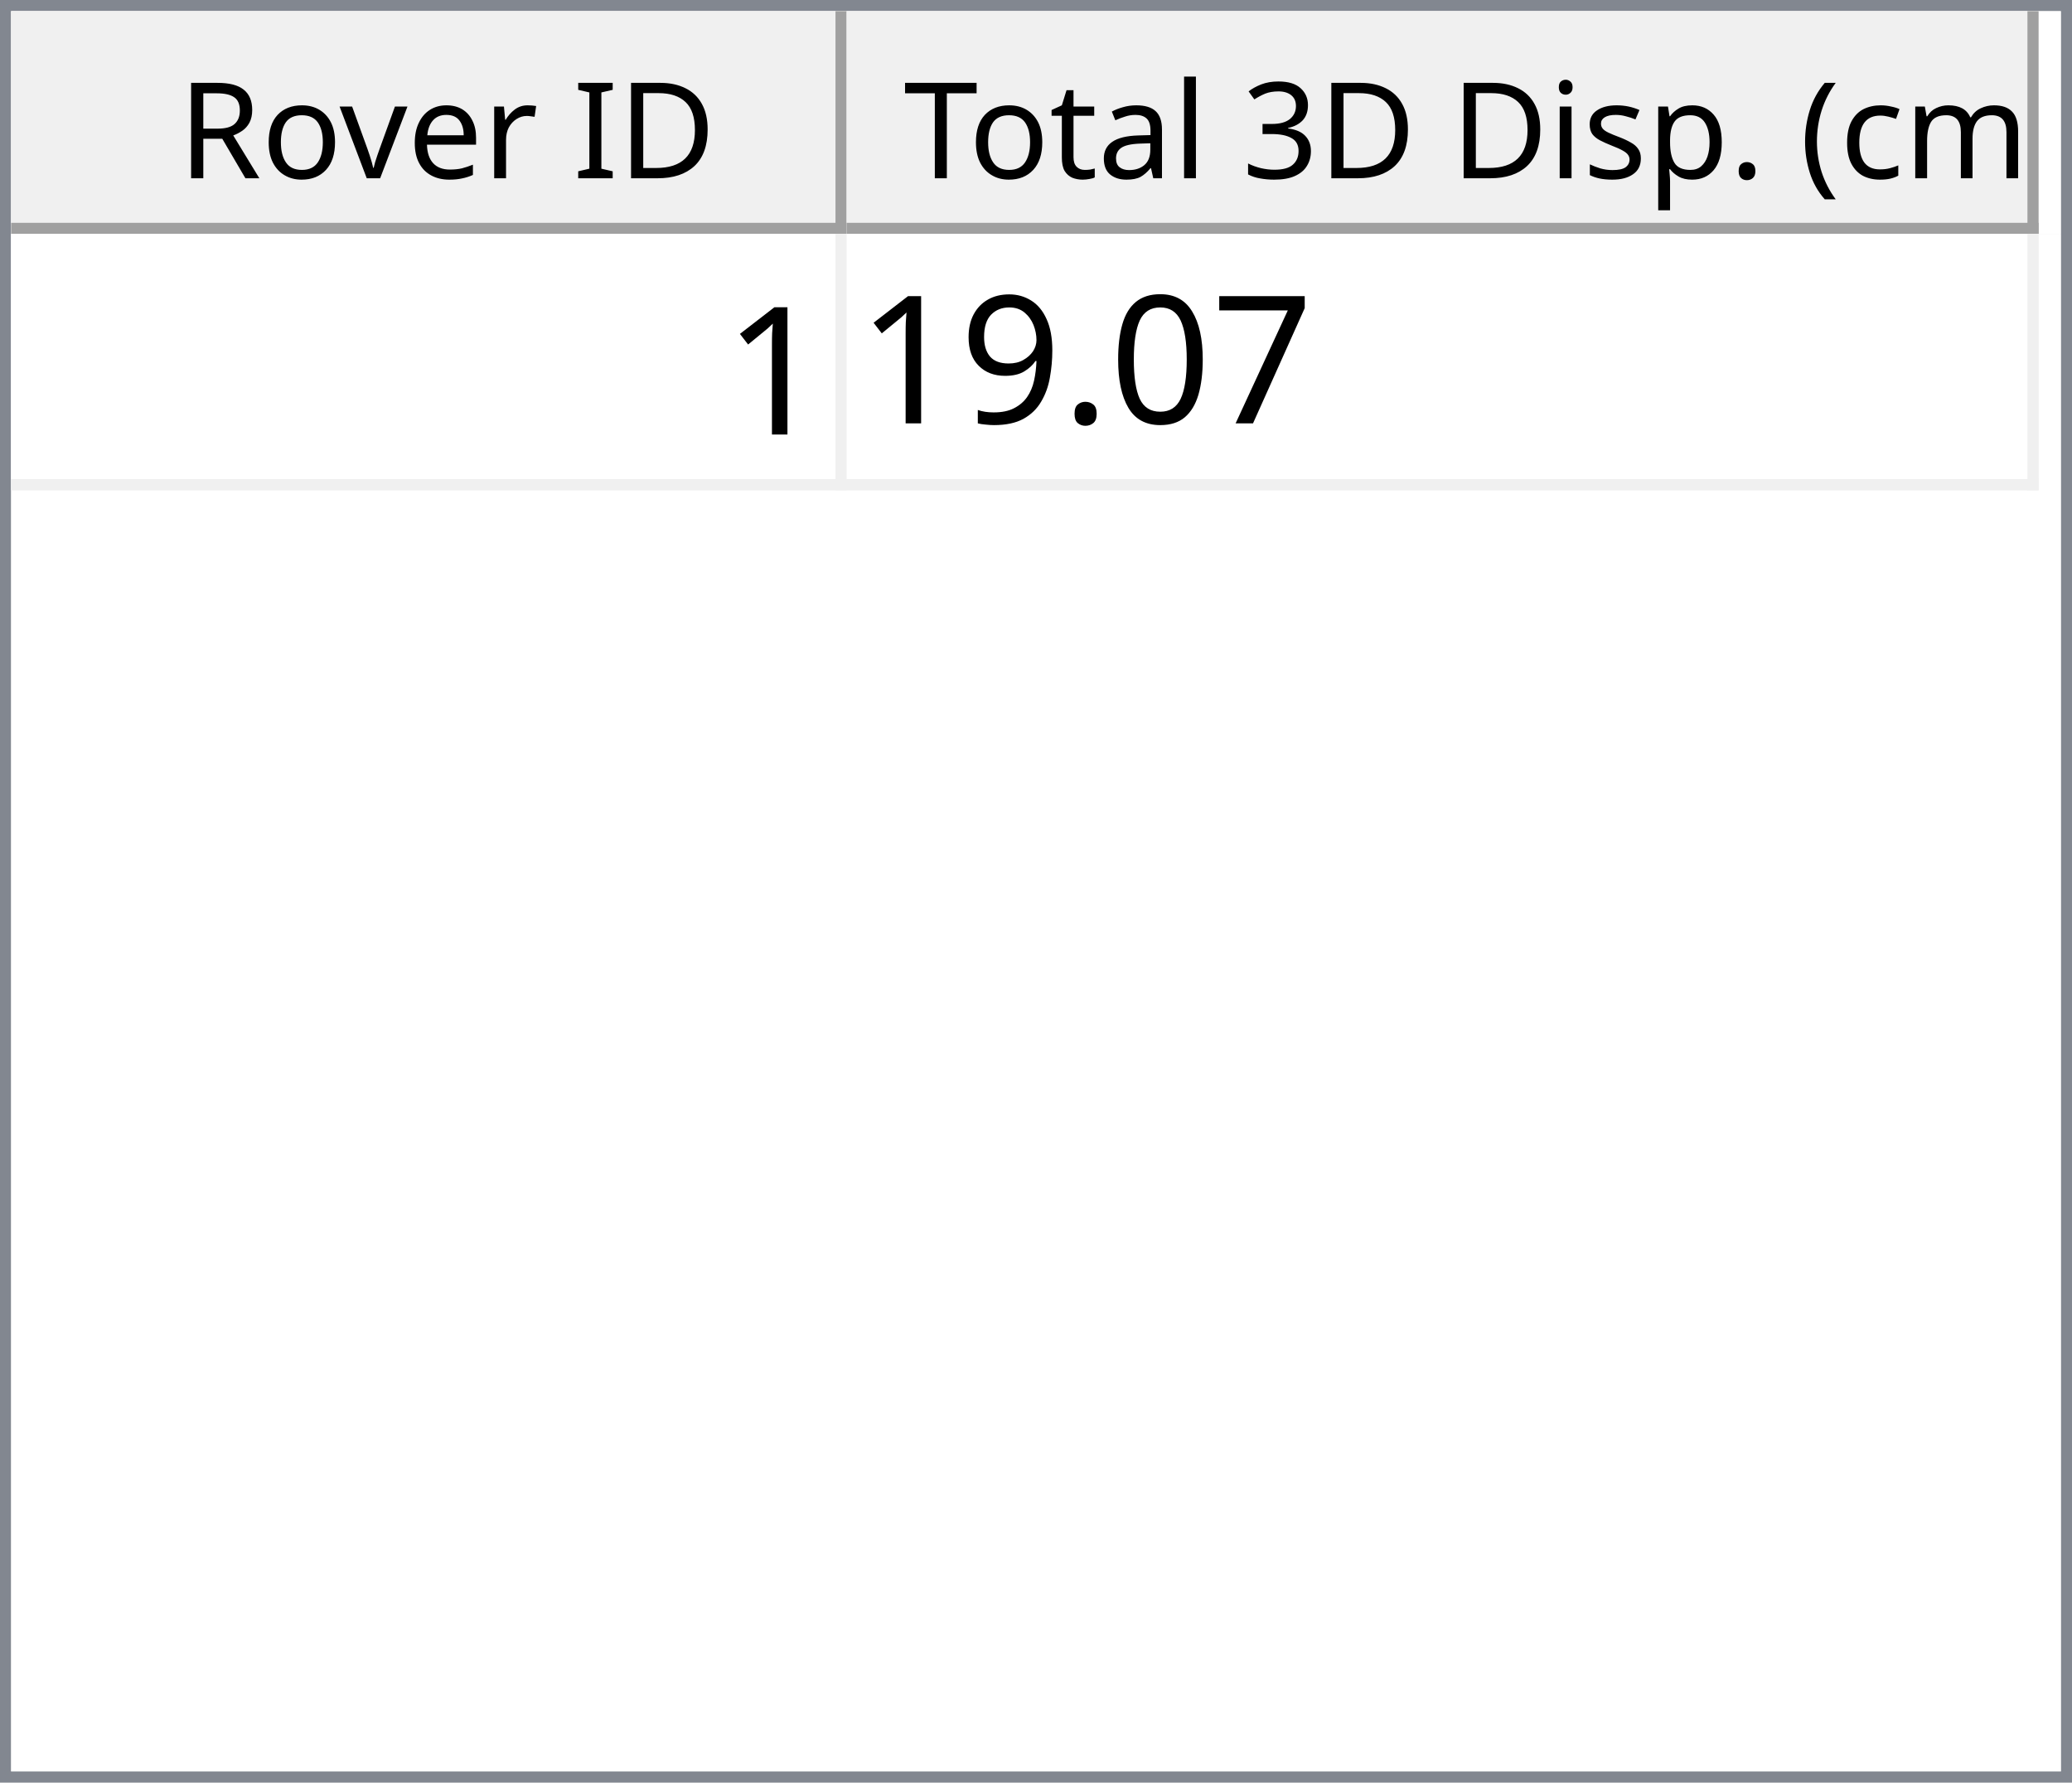
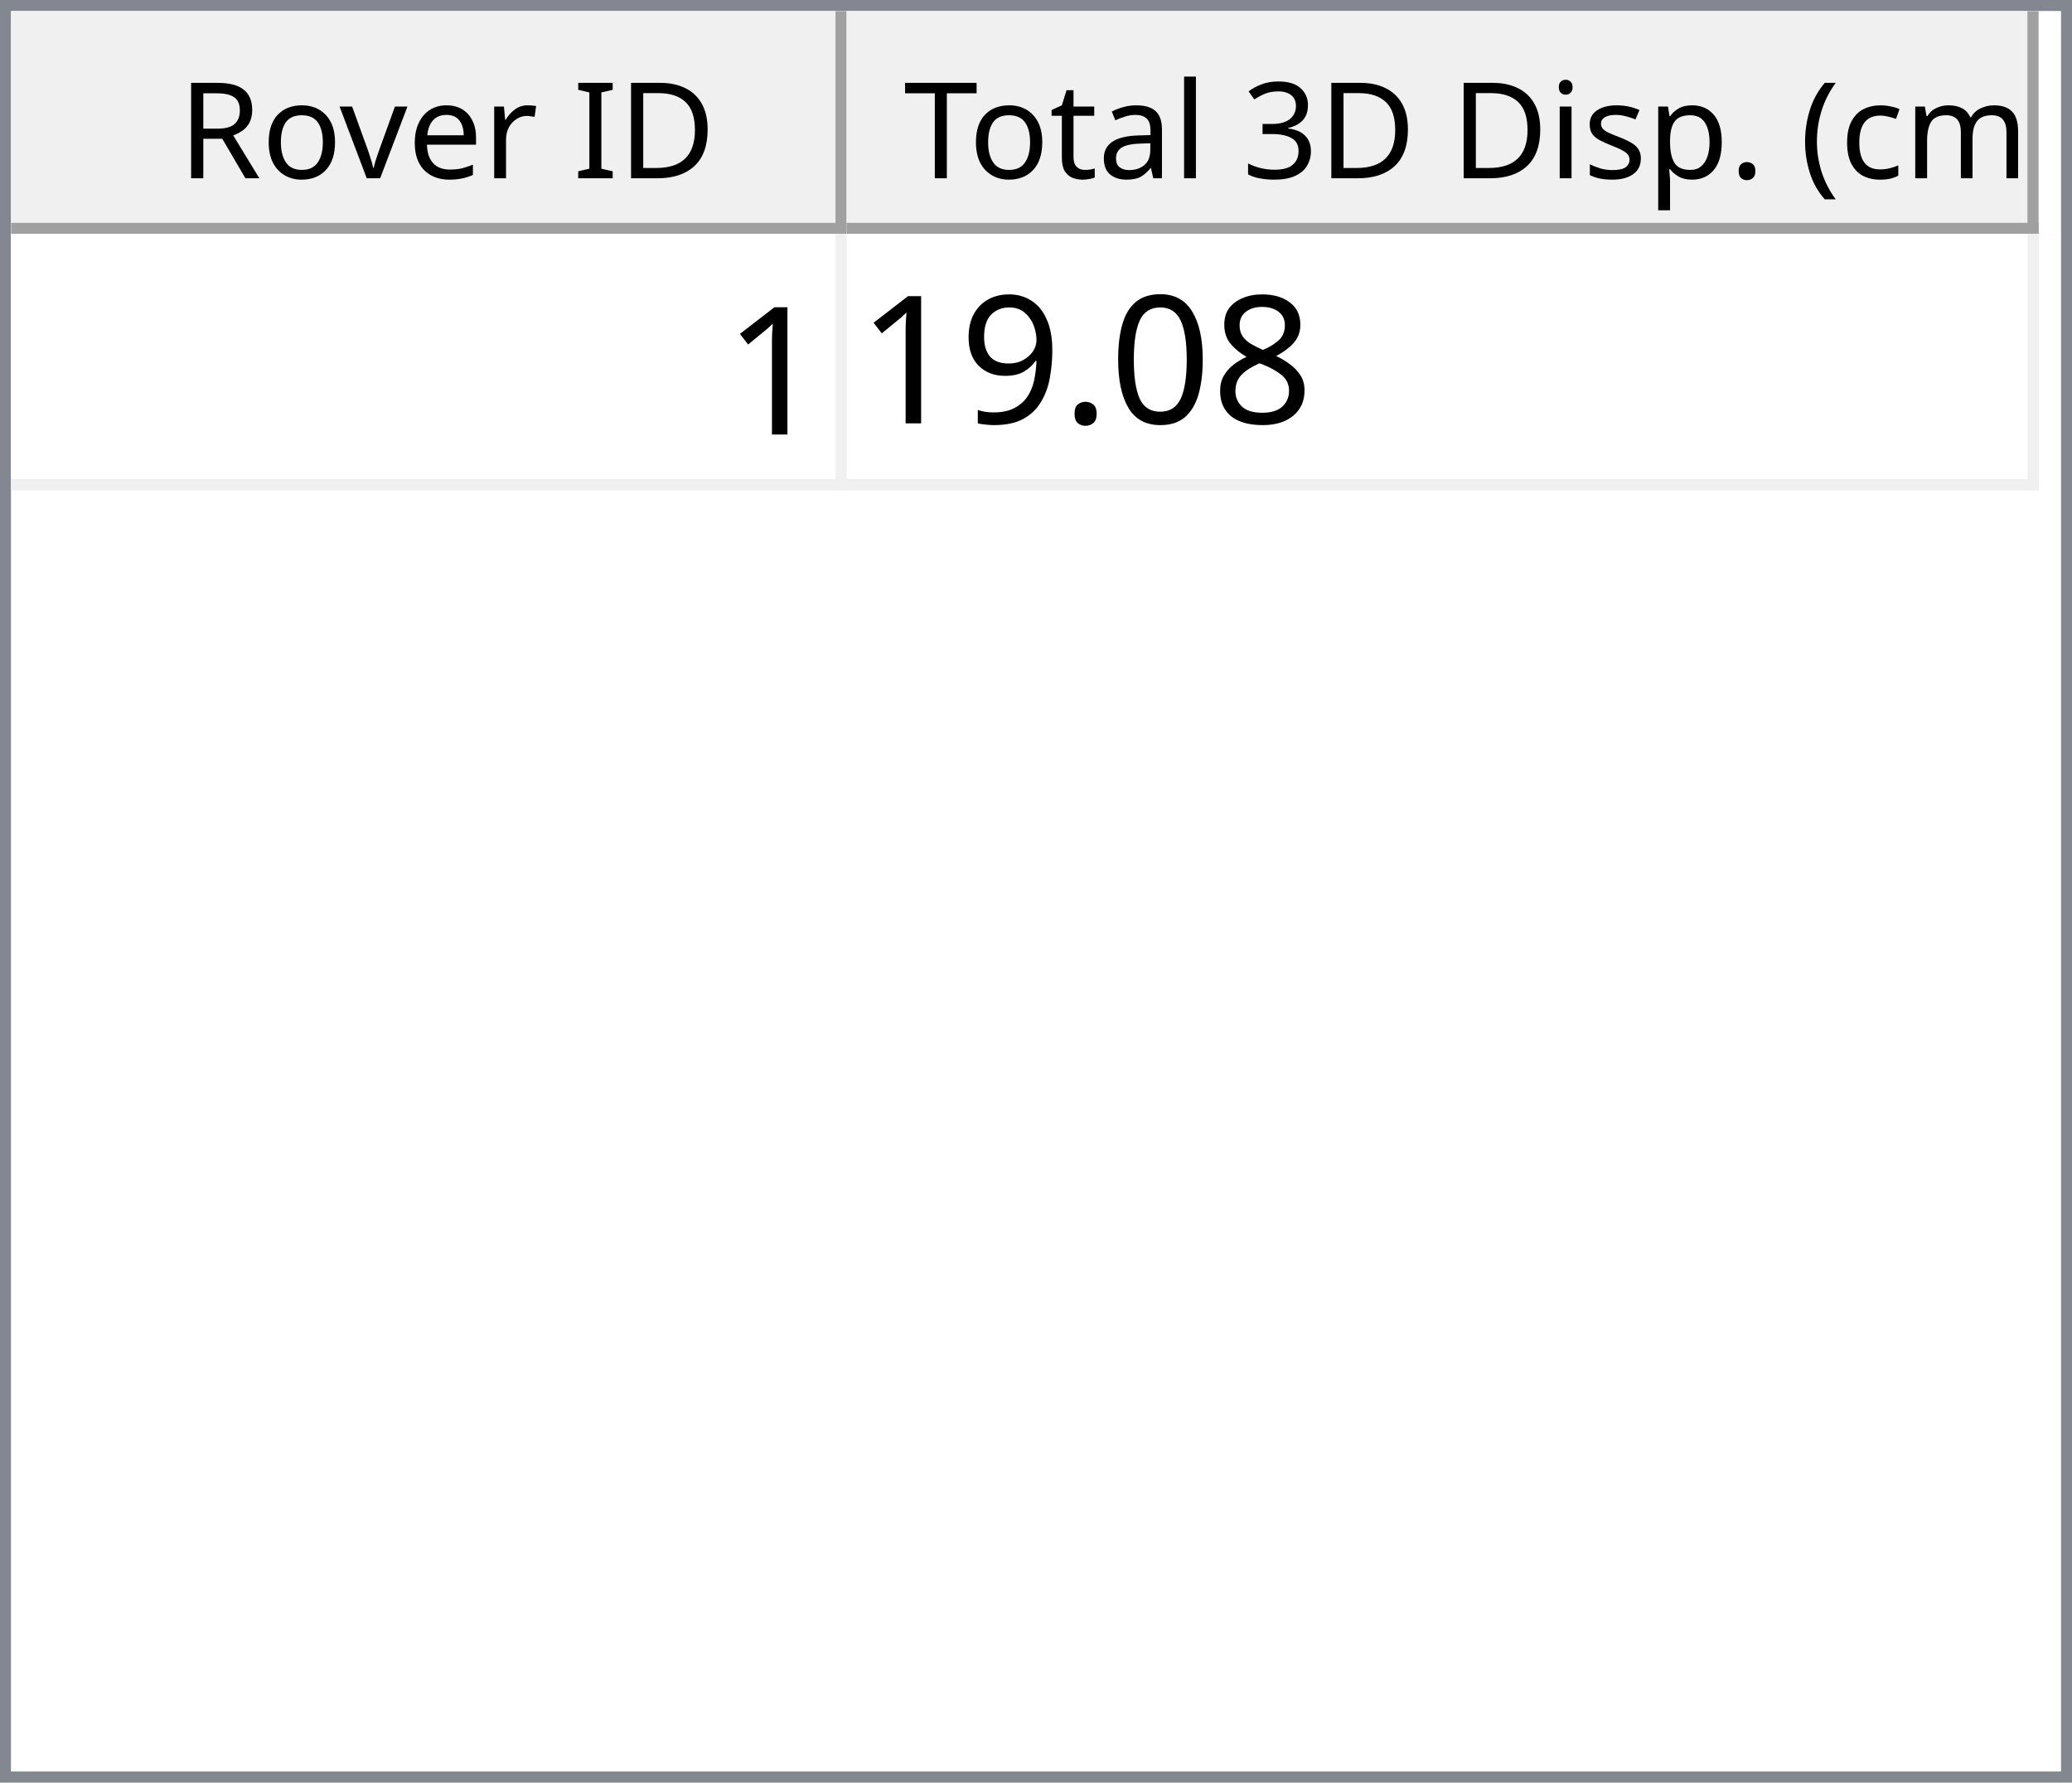
<svg xmlns="http://www.w3.org/2000/svg" style="fill-opacity:1; color-rendering:auto; color-interpolation:auto; text-rendering:auto; stroke:black; stroke-linecap:square; stroke-miterlimit:10; shape-rendering:auto; stroke-opacity:1; fill:black; stroke-dasharray:none; font-weight:normal; stroke-width:1; font-family:'Dialog'; font-style:normal; stroke-linejoin:miter; font-size:12px; stroke-dashoffset:0; image-rendering:auto;" width="186" height="160">
  <defs id="genericDefs" />
  <g>
    <defs id="defs1">
      <clipPath clipPathUnits="userSpaceOnUse" id="clipPath1">
        <path d="M0 0 L186 0 L186 160 L0 160 L0 0 Z" />
      </clipPath>
      <clipPath clipPathUnits="userSpaceOnUse" id="clipPath2">
        <path d="M0 0 L0 160 L186 160 L186 0 Z" />
      </clipPath>
      <clipPath clipPathUnits="userSpaceOnUse" id="clipPath3">
        <path d="M0 0 L0 20 L184 20 L184 0 Z" />
      </clipPath>
      <clipPath clipPathUnits="userSpaceOnUse" id="clipPath4">
        <path d="M0 0 L0 20 L75 20 L75 0 Z" />
      </clipPath>
      <clipPath clipPathUnits="userSpaceOnUse" id="clipPath5">
        <path d="M1 1 L1 19 L74 19 L74 1 Z" />
      </clipPath>
      <clipPath clipPathUnits="userSpaceOnUse" id="clipPath6">
        <path d="M0 0 L0 18 L73 18 L73 0 Z" />
      </clipPath>
      <clipPath clipPathUnits="userSpaceOnUse" id="clipPath7">
        <path d="M-0.5 -0.5 L-0.5 19.5 L74.5 19.5 L74.5 -0.5 Z" />
      </clipPath>
      <clipPath clipPathUnits="userSpaceOnUse" id="clipPath8">
        <path d="M0 0 L0 20 L107 20 L107 0 Z" />
      </clipPath>
      <clipPath clipPathUnits="userSpaceOnUse" id="clipPath9">
        <path d="M1 1 L1 19 L106 19 L106 1 Z" />
      </clipPath>
      <clipPath clipPathUnits="userSpaceOnUse" id="clipPath10">
        <path d="M0 0 L0 18 L105 18 L105 0 Z" />
      </clipPath>
      <clipPath clipPathUnits="userSpaceOnUse" id="clipPath11">
        <path d="M-0.5 -0.5 L-0.5 19.5 L106.5 19.5 L106.5 -0.5 Z" />
      </clipPath>
      <clipPath clipPathUnits="userSpaceOnUse" id="clipPath12">
        <path d="M0 0 L0 138 L184 138 L184 0 Z" />
      </clipPath>
      <clipPath clipPathUnits="userSpaceOnUse" id="clipPath13">
        <path d="M0 0 L0 23 L182 23 L182 0 Z" />
      </clipPath>
      <clipPath clipPathUnits="userSpaceOnUse" id="clipPath14">
        <path d="M-0.5 -0.5 L-0.5 22.5 L181.5 22.5 L181.5 -0.5 Z" />
      </clipPath>
      <clipPath clipPathUnits="userSpaceOnUse" id="clipPath15">
        <path d="M0 0 L0 22 L74 22 L74 0 Z" />
      </clipPath>
      <clipPath clipPathUnits="userSpaceOnUse" id="clipPath16">
        <path d="M0 0 L0 22 L106 22 L106 0 Z" />
      </clipPath>
      <font horiz-adv-x="64.551" id="font1">
        <font-face ascent="107.91" descent="25.098" units-per-em="100" style="font-style:normal; font-family:Segoe UI; font-weight:normal;" />
        <missing-glyph horiz-adv-x="64.551" d="M8.109 0 L8.109 68.266 L56.453 68.266 L56.453 0 L8.109 0 ZM15.328 7.234 L49.219 7.234 L49.219 61.031 L15.328 61.031 L15.328 7.234 Z" />
        <glyph unicode="D" horiz-adv-x="70.117" d="M9.188 0 L9.188 70.016 L28.516 70.016 Q65.531 70.016 65.531 35.891 Q65.531 19.672 55.25 9.836 Q44.969 0 27.734 0 L9.188 0 ZM17.391 62.594 L17.391 7.422 L27.828 7.422 Q41.609 7.422 49.273 14.797 Q56.938 22.172 56.938 35.688 Q56.938 62.594 28.328 62.594 L17.391 62.594 Z" />
        <glyph unicode="I" horiz-adv-x="26.611" d="M17.391 0 L9.188 0 L9.188 70.016 L17.391 70.016 L17.391 0 Z" />
        <glyph unicode=" " horiz-adv-x="27.393" d="" />
        <glyph unicode="r" horiz-adv-x="34.766" d="M34.188 41.891 Q32.078 43.5 28.125 43.5 Q23 43.5 19.555 38.672 Q16.109 33.844 16.109 25.484 L16.109 0 L8.109 0 L8.109 50 L16.109 50 L16.109 39.703 L16.312 39.703 Q18.016 44.969 21.531 47.922 Q25.047 50.875 29.391 50.875 Q32.516 50.875 34.188 50.203 L34.188 41.891 Z" />
        <glyph unicode="e" horiz-adv-x="52.295" d="M48.297 23 L12.984 23 Q13.188 14.656 17.484 10.109 Q21.781 5.562 29.297 5.562 Q37.75 5.562 44.828 11.141 L44.828 3.609 Q38.234 -1.172 27.391 -1.172 Q16.797 -1.172 10.742 5.641 Q4.688 12.453 4.688 24.812 Q4.688 36.469 11.305 43.82 Q17.922 51.172 27.734 51.172 Q37.547 51.172 42.922 44.828 Q48.297 38.484 48.297 27.203 L48.297 23 ZM40.094 29.781 Q40.047 36.719 36.75 40.578 Q33.453 44.438 27.594 44.438 Q21.922 44.438 17.969 40.383 Q14.016 36.328 13.094 29.781 L40.094 29.781 Z" />
        <glyph unicode="v" horiz-adv-x="47.9" d="M47.406 50 L27.484 0 L19.625 0 L0.688 50 L9.469 50 L22.172 13.672 Q23.578 9.672 23.922 6.688 L24.125 6.688 Q24.609 10.453 25.688 13.484 L38.969 50 L47.406 50 Z" />
        <glyph unicode="o" horiz-adv-x="58.594" d="M29 -1.172 Q17.922 -1.172 11.305 5.836 Q4.688 12.844 4.688 24.422 Q4.688 37.016 11.57 44.094 Q18.453 51.172 30.172 51.172 Q41.359 51.172 47.633 44.289 Q53.906 37.406 53.906 25.203 Q53.906 13.234 47.141 6.031 Q40.375 -1.172 29 -1.172 ZM29.594 44.438 Q21.875 44.438 17.383 39.188 Q12.891 33.938 12.891 24.703 Q12.891 15.828 17.43 10.695 Q21.969 5.562 29.594 5.562 Q37.359 5.562 41.531 10.594 Q45.703 15.625 45.703 24.906 Q45.703 34.281 41.531 39.359 Q37.359 44.438 29.594 44.438 Z" />
        <glyph unicode="R" horiz-adv-x="59.814" d="M59.375 0 L49.609 0 L37.891 19.625 Q36.281 22.359 34.766 24.289 Q33.25 26.219 31.664 27.438 Q30.078 28.656 28.25 29.219 Q26.422 29.781 24.125 29.781 L17.391 29.781 L17.391 0 L9.188 0 L9.188 70.016 L30.078 70.016 Q34.672 70.016 38.555 68.867 Q42.438 67.719 45.289 65.375 Q48.141 63.031 49.758 59.547 Q51.375 56.062 51.375 51.375 Q51.375 47.703 50.273 44.656 Q49.172 41.609 47.148 39.211 Q45.125 36.812 42.266 35.133 Q39.406 33.453 35.844 32.516 L35.844 32.328 Q37.594 31.547 38.891 30.547 Q40.188 29.547 41.359 28.18 Q42.531 26.812 43.68 25.078 Q44.828 23.344 46.234 21.047 L59.375 0 ZM17.391 62.594 L17.391 37.203 L28.516 37.203 Q31.594 37.203 34.203 38.133 Q36.812 39.062 38.719 40.797 Q40.625 42.531 41.703 45.047 Q42.781 47.562 42.781 50.688 Q42.781 56.297 39.141 59.445 Q35.5 62.594 28.609 62.594 L17.391 62.594 Z" />
        <glyph unicode=")" horiz-adv-x="30.176" d="M8.297 -15.922 L1.172 -15.922 Q16.406 2.344 16.406 26.812 Q16.406 51.469 1.078 70.016 L8.297 70.016 Q23.531 52.156 23.531 26.703 Q23.531 1.375 8.297 -15.922 Z" />
        <glyph unicode="m" horiz-adv-x="86.133" d="M79.109 0 L71.094 0 L71.094 28.719 Q71.094 37.016 68.531 40.727 Q65.969 44.438 59.906 44.438 Q54.781 44.438 51.195 39.75 Q47.609 35.062 47.609 28.516 L47.609 0 L39.594 0 L39.594 29.688 Q39.594 44.438 28.219 44.438 Q22.953 44.438 19.531 40.016 Q16.109 35.594 16.109 28.516 L16.109 0 L8.109 0 L8.109 50 L16.109 50 L16.109 42.094 L16.312 42.094 Q21.625 51.172 31.844 51.172 Q36.969 51.172 40.773 48.312 Q44.578 45.453 46 40.828 Q51.562 51.172 62.594 51.172 Q79.109 51.172 79.109 30.812 L79.109 0 Z" />
        <glyph unicode="c" horiz-adv-x="46.191" d="M42.188 2.297 Q36.422 -1.172 28.516 -1.172 Q17.828 -1.172 11.258 5.789 Q4.688 12.75 4.688 23.828 Q4.688 36.188 11.766 43.68 Q18.844 51.172 30.672 51.172 Q37.25 51.172 42.281 48.734 L42.281 40.531 Q36.719 44.438 30.375 44.438 Q22.703 44.438 17.797 38.945 Q12.891 33.453 12.891 24.516 Q12.891 15.719 17.508 10.641 Q22.125 5.562 29.891 5.562 Q36.422 5.562 42.188 9.906 L42.188 2.297 Z" />
        <glyph unicode="(" horiz-adv-x="30.176" d="M29.109 -15.922 L21.969 -15.922 Q6.844 1.375 6.844 26.703 Q6.844 52.156 21.969 70.016 L29.203 70.016 Q13.875 51.469 13.875 26.812 Q13.875 2.344 29.109 -15.922 Z" />
        <glyph unicode="." horiz-adv-x="21.68" d="M10.891 -1.078 Q8.641 -1.078 7.055 0.539 Q5.469 2.156 5.469 4.391 Q5.469 6.641 7.055 8.273 Q8.641 9.906 10.891 9.906 Q13.188 9.906 14.797 8.273 Q16.406 6.641 16.406 4.391 Q16.406 2.156 14.797 0.539 Q13.188 -1.078 10.891 -1.078 Z" />
        <glyph unicode="p" horiz-adv-x="58.789" d="M16.312 7.234 L16.109 7.234 L16.109 -23 L8.109 -23 L8.109 50 L16.109 50 L16.109 41.219 L16.312 41.219 Q22.219 51.172 33.594 51.172 Q43.266 51.172 48.688 44.461 Q54.109 37.75 54.109 26.469 Q54.109 13.922 48 6.375 Q41.891 -1.172 31.297 -1.172 Q21.578 -1.172 16.312 7.234 ZM16.109 27.391 L16.109 20.406 Q16.109 14.203 20.141 9.883 Q24.172 5.562 30.375 5.562 Q37.641 5.562 41.773 11.133 Q45.906 16.703 45.906 26.609 Q45.906 34.969 42.047 39.703 Q38.188 44.438 31.594 44.438 Q24.609 44.438 20.359 39.578 Q16.109 34.719 16.109 27.391 Z" />
        <glyph unicode="s" horiz-adv-x="42.432" d="M5.078 1.812 L5.078 10.406 Q11.625 5.562 19.484 5.562 Q30.031 5.562 30.031 12.594 Q30.031 14.594 29.125 15.992 Q28.219 17.391 26.68 18.461 Q25.141 19.531 23.07 20.383 Q21 21.234 18.609 22.172 Q15.281 23.484 12.766 24.828 Q10.25 26.172 8.57 27.859 Q6.891 29.547 6.031 31.695 Q5.172 33.844 5.172 36.719 Q5.172 40.234 6.789 42.945 Q8.406 45.656 11.086 47.484 Q13.766 49.312 17.211 50.242 Q20.656 51.172 24.312 51.172 Q30.812 51.172 35.938 48.922 L35.938 40.828 Q30.422 44.438 23.25 44.438 Q21 44.438 19.195 43.922 Q17.391 43.406 16.094 42.477 Q14.797 41.547 14.086 40.258 Q13.375 38.969 13.375 37.406 Q13.375 35.453 14.086 34.133 Q14.797 32.812 16.164 31.789 Q17.531 30.766 19.484 29.938 Q21.438 29.109 23.922 28.125 Q27.25 26.859 29.883 25.516 Q32.516 24.172 34.375 22.484 Q36.234 20.797 37.234 18.602 Q38.234 16.406 38.234 13.375 Q38.234 9.672 36.602 6.938 Q34.969 4.203 32.234 2.398 Q29.5 0.594 25.93 -0.289 Q22.359 -1.172 18.453 -1.172 Q10.75 -1.172 5.078 1.812 Z" />
        <glyph unicode="i" horiz-adv-x="24.219" d="M12.203 62.703 Q10.062 62.703 8.547 64.164 Q7.031 65.625 7.031 67.875 Q7.031 70.125 8.547 71.609 Q10.062 73.094 12.203 73.094 Q14.406 73.094 15.945 71.609 Q17.484 70.125 17.484 67.875 Q17.484 65.719 15.945 64.211 Q14.406 62.703 12.203 62.703 ZM16.109 0 L8.109 0 L8.109 50 L16.109 50 L16.109 0 Z" />
        <glyph unicode="3" horiz-adv-x="53.906" d="M46.531 19.828 Q46.531 15.094 44.75 11.211 Q42.969 7.328 39.719 4.57 Q36.469 1.812 31.93 0.297 Q27.391 -1.219 21.922 -1.219 Q11.922 -1.219 6 2.594 L6 11.188 Q13.094 5.609 22.219 5.609 Q25.875 5.609 28.828 6.539 Q31.781 7.469 33.906 9.227 Q36.031 10.984 37.18 13.477 Q38.328 15.969 38.328 19.094 Q38.328 32.812 18.797 32.812 L12.984 32.812 L12.984 39.594 L18.5 39.594 Q35.797 39.594 35.797 52.484 Q35.797 64.406 22.609 64.406 Q15.188 64.406 8.688 59.422 L8.688 67.188 Q15.375 71.188 24.609 71.188 Q29 71.188 32.57 69.969 Q36.141 68.75 38.68 66.555 Q41.219 64.359 42.609 61.281 Q44 58.203 44 54.5 Q44 40.672 30.031 36.719 L30.031 36.531 Q33.594 36.141 36.625 34.797 Q39.656 33.453 41.852 31.305 Q44.047 29.156 45.289 26.25 Q46.531 23.344 46.531 19.828 Z" />
        <glyph unicode="l" horiz-adv-x="24.219" d="M16.109 0 L8.109 0 L8.109 74.031 L16.109 74.031 L16.109 0 Z" />
        <glyph unicode="a" horiz-adv-x="50.879" d="M43.891 0 L35.891 0 L35.891 7.812 L35.688 7.812 Q30.469 -1.172 20.312 -1.172 Q12.844 -1.172 8.617 2.781 Q4.391 6.734 4.391 13.281 Q4.391 27.297 20.906 29.594 L35.891 31.688 Q35.891 44.438 25.594 44.438 Q16.547 44.438 9.281 38.281 L9.281 46.484 Q16.656 51.172 26.266 51.172 Q43.891 51.172 43.891 32.516 L43.891 0 ZM35.891 25.297 L23.828 23.641 Q18.266 22.859 15.43 20.875 Q12.594 18.891 12.594 13.875 Q12.594 10.203 15.211 7.883 Q17.828 5.562 22.172 5.562 Q28.125 5.562 32.008 9.742 Q35.891 13.922 35.891 20.312 L35.891 25.297 Z" />
        <glyph unicode="t" horiz-adv-x="33.887" d="M31.297 0.484 Q28.469 -1.078 23.828 -1.078 Q10.688 -1.078 10.688 13.578 L10.688 43.172 L2.094 43.172 L2.094 50 L10.688 50 L10.688 62.203 L18.703 64.797 L18.703 50 L31.297 50 L31.297 43.172 L18.703 43.172 L18.703 14.984 Q18.703 9.969 20.414 7.82 Q22.125 5.672 26.078 5.672 Q29.109 5.672 31.297 7.328 L31.297 0.484 Z" />
        <glyph unicode="T" horiz-adv-x="52.393" d="M50.594 62.594 L30.375 62.594 L30.375 0 L22.172 0 L22.172 62.594 L2 62.594 L2 70.016 L50.594 70.016 L50.594 62.594 Z" />
      </font>
      <font horiz-adv-x="75.0" id="font2">
        <font-face ascent="100.537" descent="21.973" units-per-em="100" style="font-style:normal; font-family:sans-serif; font-weight:normal;" />
        <missing-glyph horiz-adv-x="75.0" d="M12.5 0 L12.5 62.5 L62.5 62.5 L62.5 0 L12.5 0 ZM14.062 1.562 L60.938 1.562 L60.938 60.938 L14.062 60.938 L14.062 1.562 Z" />
        <glyph unicode="1" horiz-adv-x="55.615" d="M37.25 0 L28.469 0 L28.469 56 Q25.297 52.984 20.141 49.953 Q14.984 46.922 10.891 45.406 L10.891 53.906 Q18.266 57.375 23.781 62.305 Q29.297 67.234 31.594 71.875 L37.25 71.875 L37.25 0 Z" />
-         <glyph unicode="7" horiz-adv-x="55.615" d="M4.734 62.203 L4.734 70.656 L51.078 70.656 L51.078 63.812 Q44.234 56.547 37.523 44.484 Q30.812 32.422 27.156 19.672 Q24.516 10.688 23.781 0 L14.75 0 Q14.891 8.453 18.062 20.414 Q21.234 32.375 27.172 43.484 Q33.109 54.594 39.797 62.203 L4.734 62.203 Z" />
+         <glyph unicode="8" horiz-adv-x="55.615" d="M17.672 38.812 Q12.203 40.828 9.57 44.539 Q6.938 48.25 6.938 53.422 Q6.938 61.234 12.555 66.555 Q18.172 71.875 27.484 71.875 Q36.859 71.875 42.578 66.43 Q48.297 60.984 48.297 53.172 Q48.297 48.188 45.68 44.508 Q43.062 40.828 37.75 38.812 Q44.344 36.672 47.781 31.883 Q51.219 27.094 51.219 20.453 Q51.219 11.281 44.727 5.031 Q38.234 -1.219 27.641 -1.219 Q17.047 -1.219 10.547 5.055 Q4.047 11.328 4.047 20.703 Q4.047 27.688 7.594 32.398 Q11.141 37.109 17.672 38.812 ZM15.922 53.719 Q15.922 48.641 19.195 45.414 Q22.469 42.188 27.688 42.188 Q32.766 42.188 36.016 45.383 Q39.266 48.578 39.266 53.219 Q39.266 58.062 35.914 61.359 Q32.562 64.656 27.594 64.656 Q22.562 64.656 19.242 61.43 Q15.922 58.203 15.922 53.719 ZM13.094 20.656 Q13.094 16.891 14.875 13.375 Q16.656 9.859 20.172 7.93 Q23.688 6 27.734 6 Q34.031 6 38.133 10.055 Q42.234 14.109 42.234 20.359 Q42.234 26.703 38.016 30.859 Q33.797 35.016 27.438 35.016 Q21.234 35.016 17.164 30.914 Q13.094 26.812 13.094 20.656 Z" />
        <glyph unicode="0" horiz-adv-x="55.615" d="M4.156 35.297 Q4.156 48 6.766 55.742 Q9.375 63.484 14.523 67.68 Q19.672 71.875 27.484 71.875 Q33.25 71.875 37.594 69.555 Q41.938 67.234 44.773 62.867 Q47.609 58.5 49.219 52.227 Q50.828 45.953 50.828 35.297 Q50.828 22.703 48.242 14.969 Q45.656 7.234 40.508 3.008 Q35.359 -1.219 27.484 -1.219 Q17.141 -1.219 11.234 6.203 Q4.156 15.141 4.156 35.297 ZM13.188 35.297 Q13.188 17.672 17.312 11.836 Q21.438 6 27.484 6 Q33.547 6 37.672 11.859 Q41.797 17.719 41.797 35.297 Q41.797 52.984 37.672 58.789 Q33.547 64.594 27.391 64.594 Q21.344 64.594 17.719 59.469 Q13.188 52.938 13.188 35.297 Z" />
        <glyph unicode="." horiz-adv-x="27.783" d="M9.078 0 L9.078 10.016 L19.094 10.016 L19.094 0 L9.078 0 Z" />
        <glyph unicode="9" horiz-adv-x="55.615" d="M5.469 16.547 L13.922 17.328 Q14.984 11.375 18.016 8.688 Q21.047 6 25.781 6 Q29.828 6 32.883 7.859 Q35.938 9.719 37.891 12.82 Q39.844 15.922 41.164 21.195 Q42.484 26.469 42.484 31.938 Q42.484 32.516 42.438 33.688 Q39.797 29.5 35.234 26.883 Q30.672 24.266 25.344 24.266 Q16.453 24.266 10.305 30.711 Q4.156 37.156 4.156 47.703 Q4.156 58.594 10.578 65.234 Q17 71.875 26.656 71.875 Q33.641 71.875 39.43 68.117 Q45.219 64.359 48.219 57.398 Q51.219 50.438 51.219 37.25 Q51.219 23.531 48.242 15.406 Q45.266 7.281 39.383 3.031 Q33.5 -1.219 25.594 -1.219 Q17.188 -1.219 11.867 3.445 Q6.547 8.109 5.469 16.547 ZM41.453 48.141 Q41.453 55.719 37.43 60.156 Q33.406 64.594 27.734 64.594 Q21.875 64.594 17.531 59.812 Q13.188 55.031 13.188 47.406 Q13.188 40.578 17.312 36.305 Q21.438 32.031 27.484 32.031 Q33.594 32.031 37.523 36.305 Q41.453 40.578 41.453 48.141 Z" />
      </font>
    </defs>
    <g style="fill:white; stroke:white;">
      <rect x="0" y="0" width="186" style="clip-path:url(#clipPath1); stroke:none;" height="160" />
    </g>
    <g style="fill:white; text-rendering:optimizeSpeed; color-rendering:optimizeSpeed; image-rendering:optimizeSpeed; shape-rendering:crispEdges; stroke:white; color-interpolation:sRGB;">
      <rect x="0" width="186" height="160" y="0" style="stroke:none;" />
      <path style="stroke:none;" d="M0 160 L186 160 L186 0 L0 0 Z" />
    </g>
    <g style="fill:rgb(240,240,240); font-family:'Segoe UI'; stroke:rgb(240,240,240);">
      <rect x="0" y="0" width="186" style="clip-path:url(#clipPath2); stroke:none;" height="160" />
    </g>
    <g style="fill:rgb(130,135,144); font-family:'Segoe UI'; stroke:rgb(130,135,144);">
      <path d="M0 0 L186 0 L186 160 L0 160 L0 0 ZM1 1 L185 1 L185 159 L1 159 L1 1 Z" style="fill-rule:evenodd; clip-path:url(#clipPath2); stroke:none;" />
    </g>
    <g style="fill:white; font-family:'Segoe UI'; stroke:white;" transform="translate(1,1)">
      <rect x="0" y="0" width="184" style="clip-path:url(#clipPath3); stroke:none;" height="20" />
    </g>
    <g style="fill:rgb(240,240,240); font-family:'Segoe UI'; stroke:rgb(240,240,240);" transform="translate(1,1)">
      <rect x="0" y="0" width="75" style="clip-path:url(#clipPath4); stroke:none;" height="20" />
    </g>
    <g style="font-family:'Segoe UI';" transform="translate(2,2)">
      <text x="14" xml:space="preserve" y="14" style="clip-path:url(#clipPath6); stroke:none;">Rover ID</text>
    </g>
    <g style="fill:rgb(160,160,160); font-family:'Segoe UI'; stroke:rgb(160,160,160); stroke-linejoin:bevel;" transform="translate(1.5,1.5)">
      <line x1="74" x2="74" y1="0" style="fill:none; clip-path:url(#clipPath7);" y2="19" />
    </g>
    <g style="fill:rgb(160,160,160); font-family:'Segoe UI'; stroke:rgb(160,160,160); stroke-linejoin:bevel;" transform="matrix(1,0,0,1,1,1) translate(0.5,0.5)">
      <line x1="0" x2="74" y1="19" style="fill:none; clip-path:url(#clipPath7);" y2="19" />
    </g>
    <g style="fill:rgb(240,240,240); font-family:'Segoe UI'; stroke:rgb(240,240,240);" transform="translate(76,1)">
      <rect x="0" y="0" width="107" style="clip-path:url(#clipPath8); stroke:none;" height="20" />
    </g>
    <g style="font-family:'Segoe UI';" transform="translate(77,2)">
      <text x="1" xml:space="preserve" y="14" style="clip-path:url(#clipPath10); stroke:none;"> Total 3D Disp. (cm)</text>
    </g>
    <g style="fill:rgb(160,160,160); font-family:'Segoe UI'; stroke:rgb(160,160,160); stroke-linejoin:bevel;" transform="translate(76.5,1.5)">
      <line x1="106" x2="106" y1="0" style="fill:none; clip-path:url(#clipPath11);" y2="19" />
    </g>
    <g style="fill:rgb(160,160,160); font-family:'Segoe UI'; stroke:rgb(160,160,160); stroke-linejoin:bevel;" transform="matrix(1,0,0,1,76,1) translate(0.5,0.5)">
      <line x1="0" x2="106" y1="19" style="fill:none; clip-path:url(#clipPath11);" y2="19" />
    </g>
    <g style="fill:white; font-family:'Segoe UI'; stroke:white;" transform="translate(1,21)">
      <rect x="0" y="0" width="184" style="clip-path:url(#clipPath12); stroke:none;" height="138" />
    </g>
    <g style="fill:rgb(240,240,240); font-size:16px; font-family:sans-serif; stroke:rgb(240,240,240);" transform="translate(1,21)">
      <rect x="0" y="0" width="182" style="clip-path:url(#clipPath13); stroke:none;" height="23" />
      <line transform="translate(0.5,0.5)" x1="0" x2="181" y1="22" style="clip-path:url(#clipPath14); fill:none; stroke-linejoin:bevel;" y2="22" />
    </g>
    <g transform="matrix(1,0,0,1,1,21) translate(0.5,0.5)" style="fill:rgb(240,240,240); font-size:16px; font-family:sans-serif; stroke:rgb(240,240,240); stroke-linejoin:bevel;">
      <line x1="74" x2="74" y1="0" style="fill:none; clip-path:url(#clipPath14);" y2="22" />
    </g>
    <g transform="matrix(1,0,0,1,1,21) translate(0.5,0.5)" style="fill:rgb(240,240,240); font-size:16px; font-family:sans-serif; stroke:rgb(240,240,240); stroke-linejoin:bevel;">
      <line x1="181" x2="181" y1="0" style="fill:none; clip-path:url(#clipPath14);" y2="22" />
    </g>
    <g style="fill:white; font-size:16px; font-family:sans-serif; stroke:white;" transform="matrix(1,0,0,1,1,21)">
      <rect x="0" y="0" width="74" style="clip-path:url(#clipPath15); stroke:none;" height="22" />
      <text x="64" y="18" style="fill:black; clip-path:url(#clipPath15); stroke:none;" xml:space="preserve">1</text>
    </g>
    <g style="fill:white; font-size:16px; font-family:sans-serif; stroke:white;" transform="matrix(1,0,0,1,1,21) translate(75,0)">
      <rect x="0" y="0" width="106" style="clip-path:url(#clipPath16); stroke:none;" height="22" />
-       <text x="1" y="17" style="fill:black; clip-path:url(#clipPath16); stroke:none;" xml:space="preserve">19.07</text>
+       <text x="1" y="17" style="fill:black; clip-path:url(#clipPath16); stroke:none;" xml:space="preserve">19.08</text>
    </g>
  </g>
</svg>
